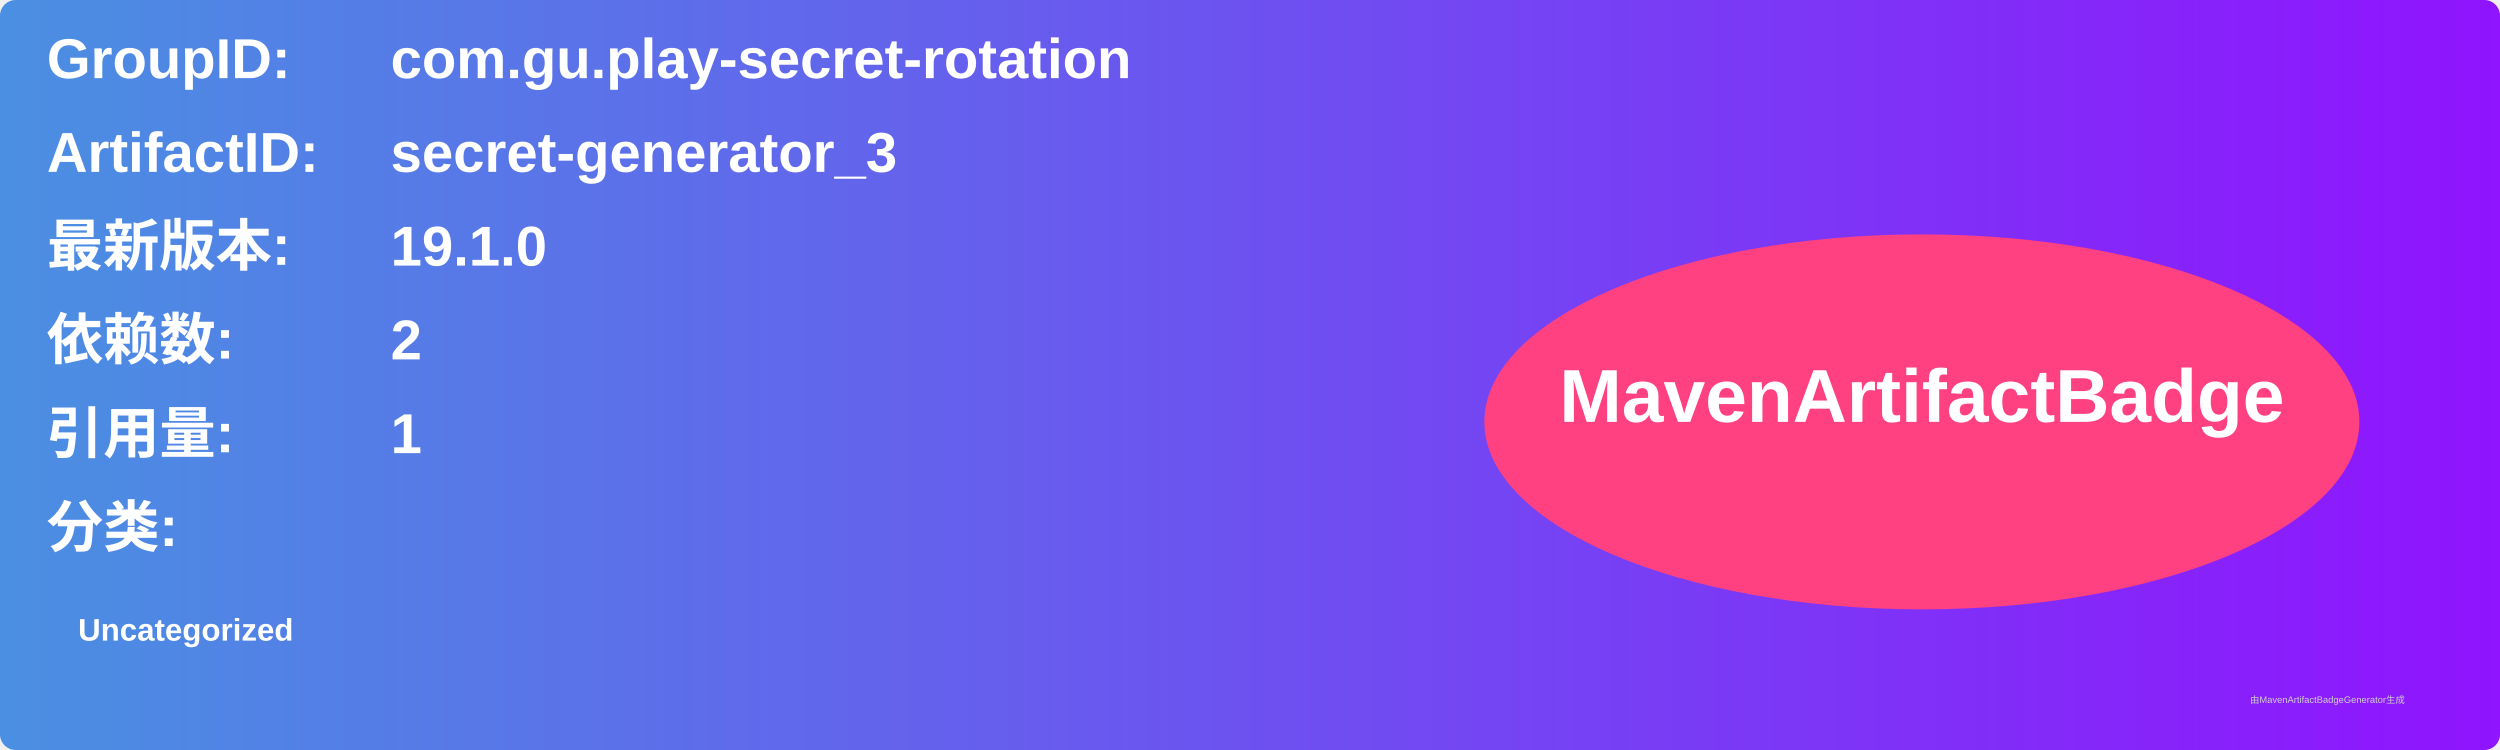
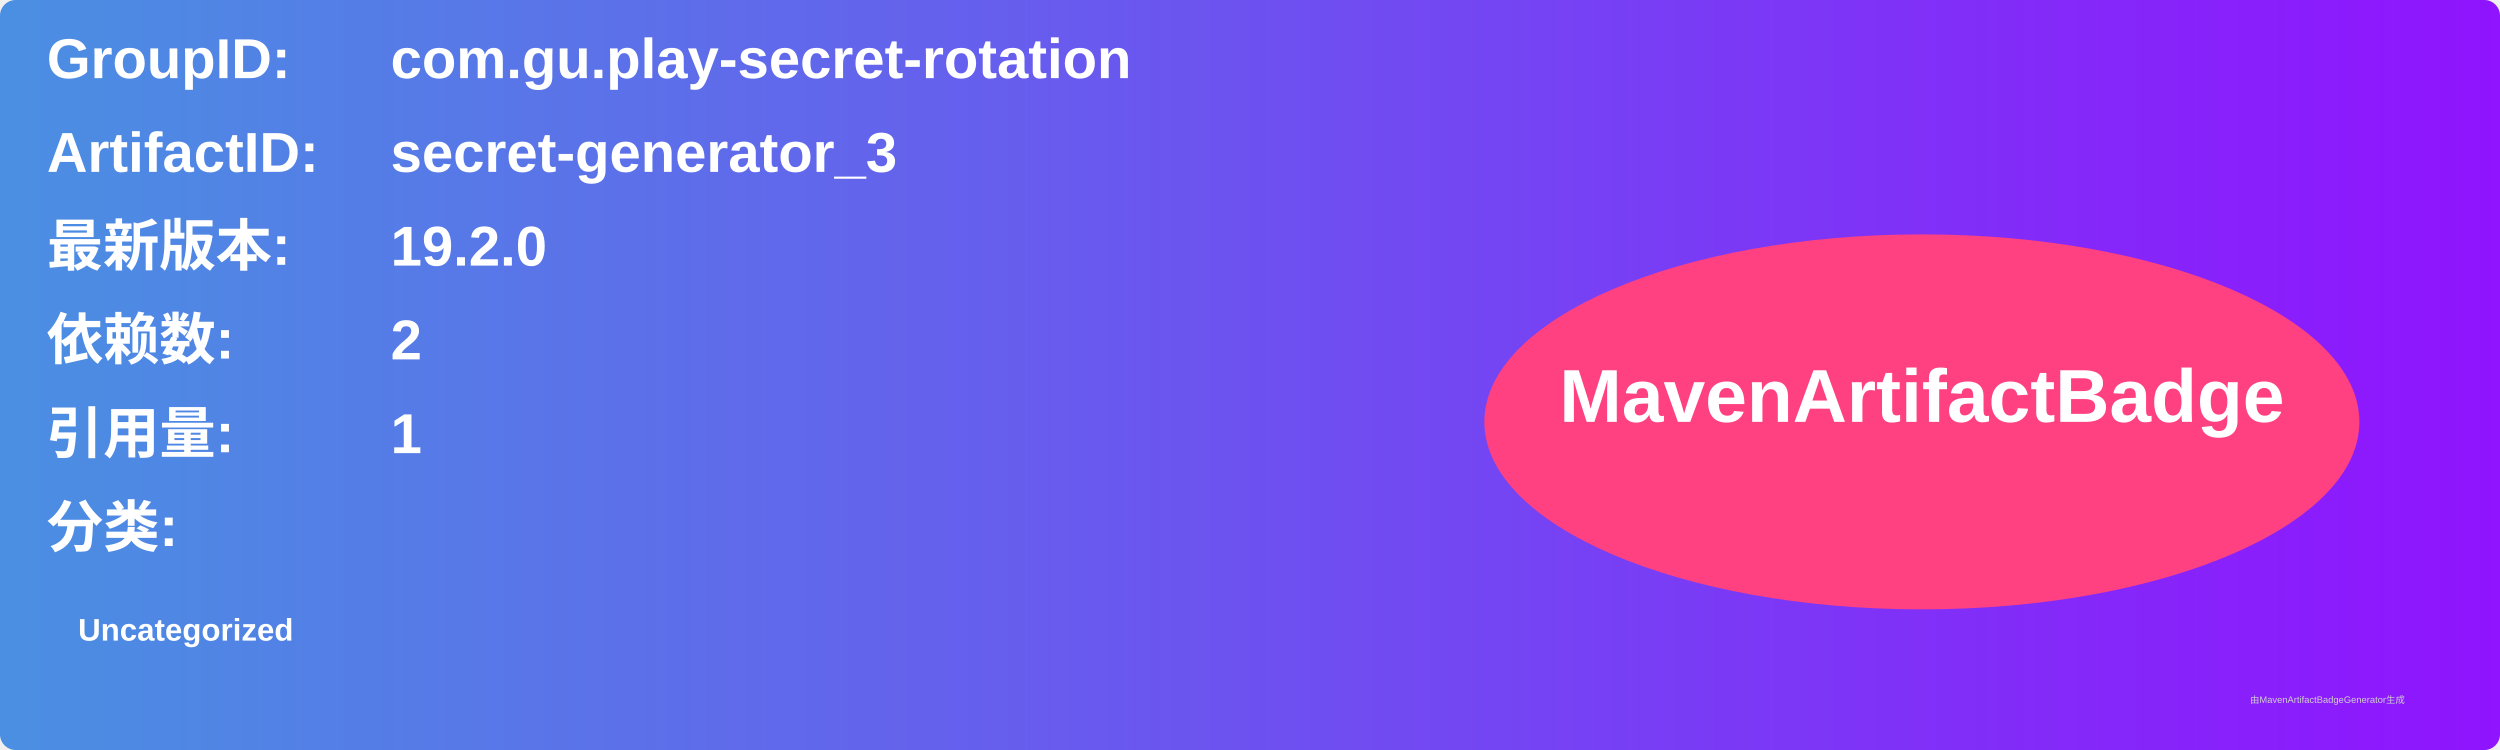
<svg xmlns="http://www.w3.org/2000/svg" width="800" height="240" viewBox="0 0 800 240">
  <linearGradient id="grad" x1="0%" y1="0%" x2="100%" y2="0%">
    <stop offset="0%" stop-color="#4a90e2" />
    <stop offset="100%" stop-color="#9013fe" />
  </linearGradient>
  <rect width="100%" height="100%" rx="5" ry="5" fill="url(#grad)" />
  <g transform="translate(15, 15)">
    <text x="0" y="10" font-family="Arial" font-size="18" fill="white" font-weight="bold" width="260">GroupID:</text>
    <text x="110" y="10" font-family="Arial" font-size="18" fill="white" font-weight="bold" width="460">com.gu.play-secret-rotation</text>
    <text x="0" y="40" font-family="Arial" font-size="18" fill="white" font-weight="bold" width="260">ArtifactID:</text>
    <text x="110" y="40" font-family="Arial" font-size="18" fill="white" font-weight="bold" width="460">secret-generator_3</text>
    <text x="0" y="70" font-family="Arial" font-size="18" fill="white" font-weight="bold">最新版本:</text>
    <text x="110" y="70" font-family="Arial" font-size="18" fill="white" font-weight="bold">
-       <tspan font-weight="bold">19.1.0</tspan>
+       <tspan font-weight="bold">19.2.0</tspan>
    </text>
    <text x="0" y="100" font-family="Arial" font-size="18" fill="white" font-weight="bold">依赖数: </text>
    <text x="110" y="100" font-family="Arial" font-size="18" fill="white">
      <tspan font-weight="bold">2</tspan>
    </text>
    <text x="0" y="130" font-family="Arial" font-size="18" fill="white" font-weight="bold">引用量: </text>
    <text x="110" y="130" font-family="Arial" font-size="18" fill="white">
      <tspan font-weight="bold">1</tspan>
    </text>
    <text x="0" y="160" font-family="Arial" font-size="18" fill="white" font-weight="bold">分类:</text>
    <text x="10" y="190" font-family="Arial" font-size="10" fill="white">
      <tspan font-weight="bold">Uncategorized</tspan>
    </text>
    <ellipse cx="600" cy="120" rx="140" ry="60" fill="#ff4081" />
    <text x="600" y="120" text-anchor="middle" font-family="Arial" font-size="24" fill="white" font-weight="bold">MavenArtifactBadge</text>
  </g>
  <text x="720" y="225" font-family="Arial" font-size="3" fill="#d0d0d0">由MavenArtifactBadgeGenerator生成</text>
</svg>
